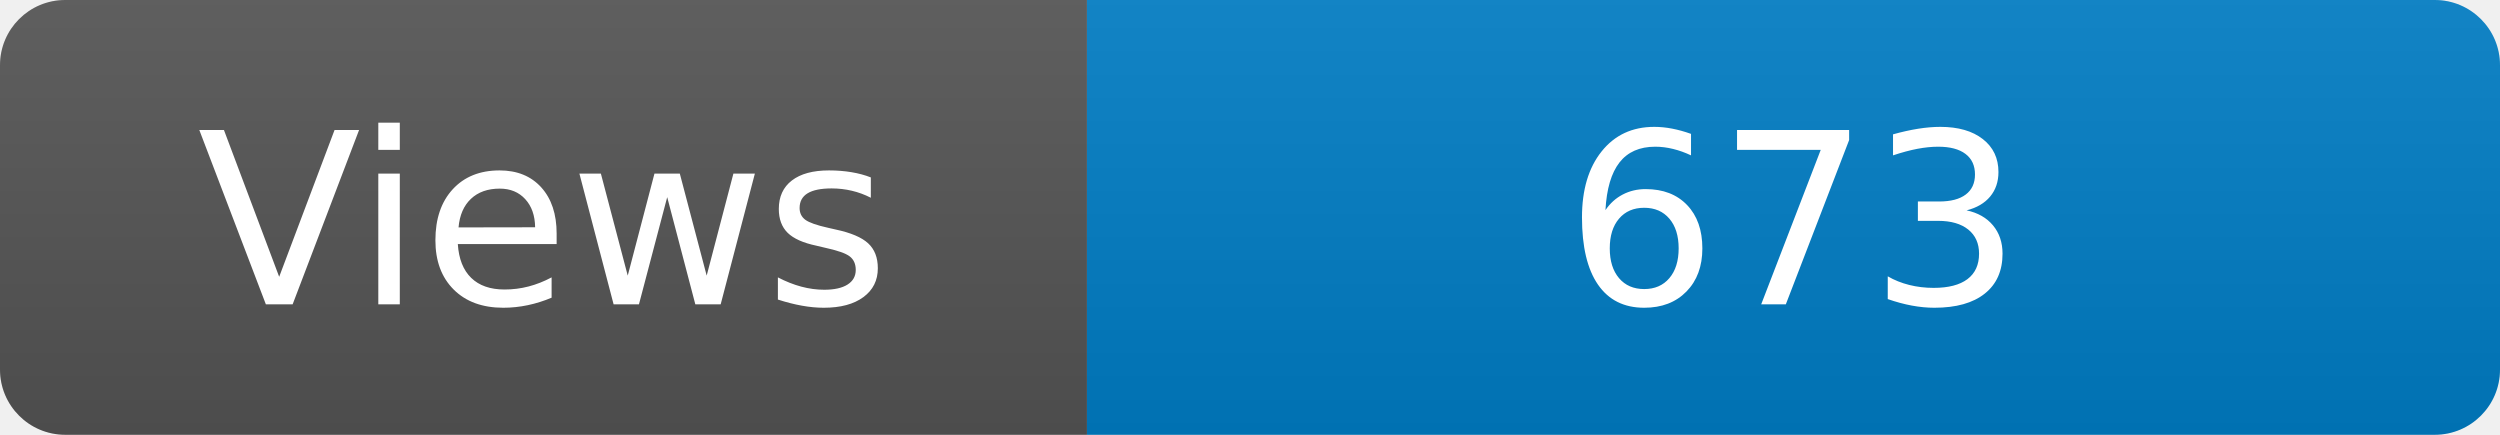
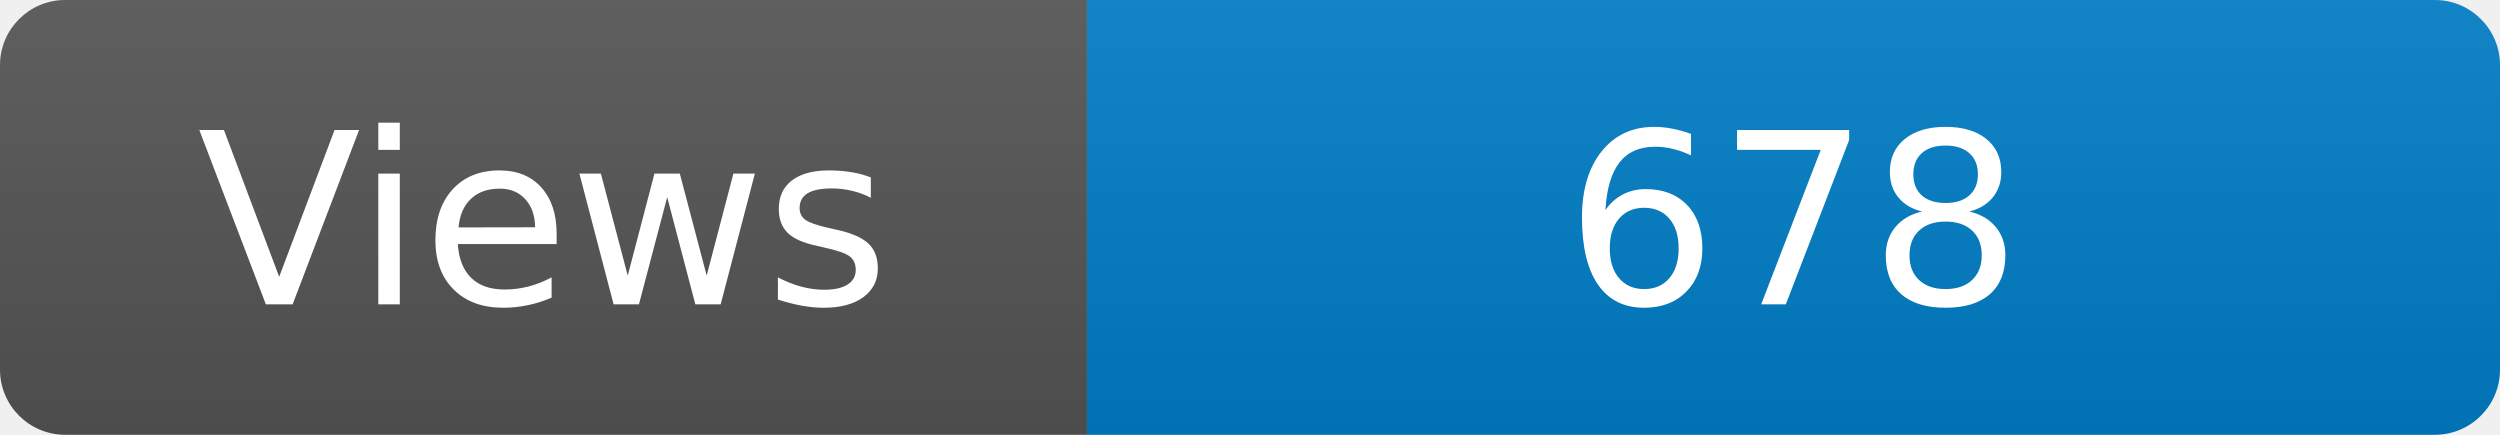
<svg xmlns="http://www.w3.org/2000/svg" width="115" height="20" role="img" aria-label="Maintained?: yes">
  <linearGradient id="s" x2="0" y2="100%">
    <stop offset="0" stop-color="#bbb" stop-opacity=".1" />
    <stop offset="1" stop-opacity=".1" />
  </linearGradient>
  <clipPath id="r">
    <rect width="115" height="20" rx="3" fill="#fff" />
  </clipPath>
  <g clip-path="url(#r)">
    <rect width="50" height="20" fill="#555" />
    <rect x="50" width="160" height="20" fill="#007ec6" />
    <rect width="115" height="20" fill="url(#s)" />
  </g>
  <g fill="#fff" text-anchor="middle" font-family="Verdana,Geneva,DejaVu Sans,sans-serif" font-size="110">
    <text x="250" y="140" transform="scale(.1)" fill="#fff">Views</text>
-     <text x="825" y="140" transform="scale(.1)" fill="#fff">673</text>
+     <text x="825" y="140" transform="scale(.1)" fill="#fff">678</text>
  </g>
</svg>
